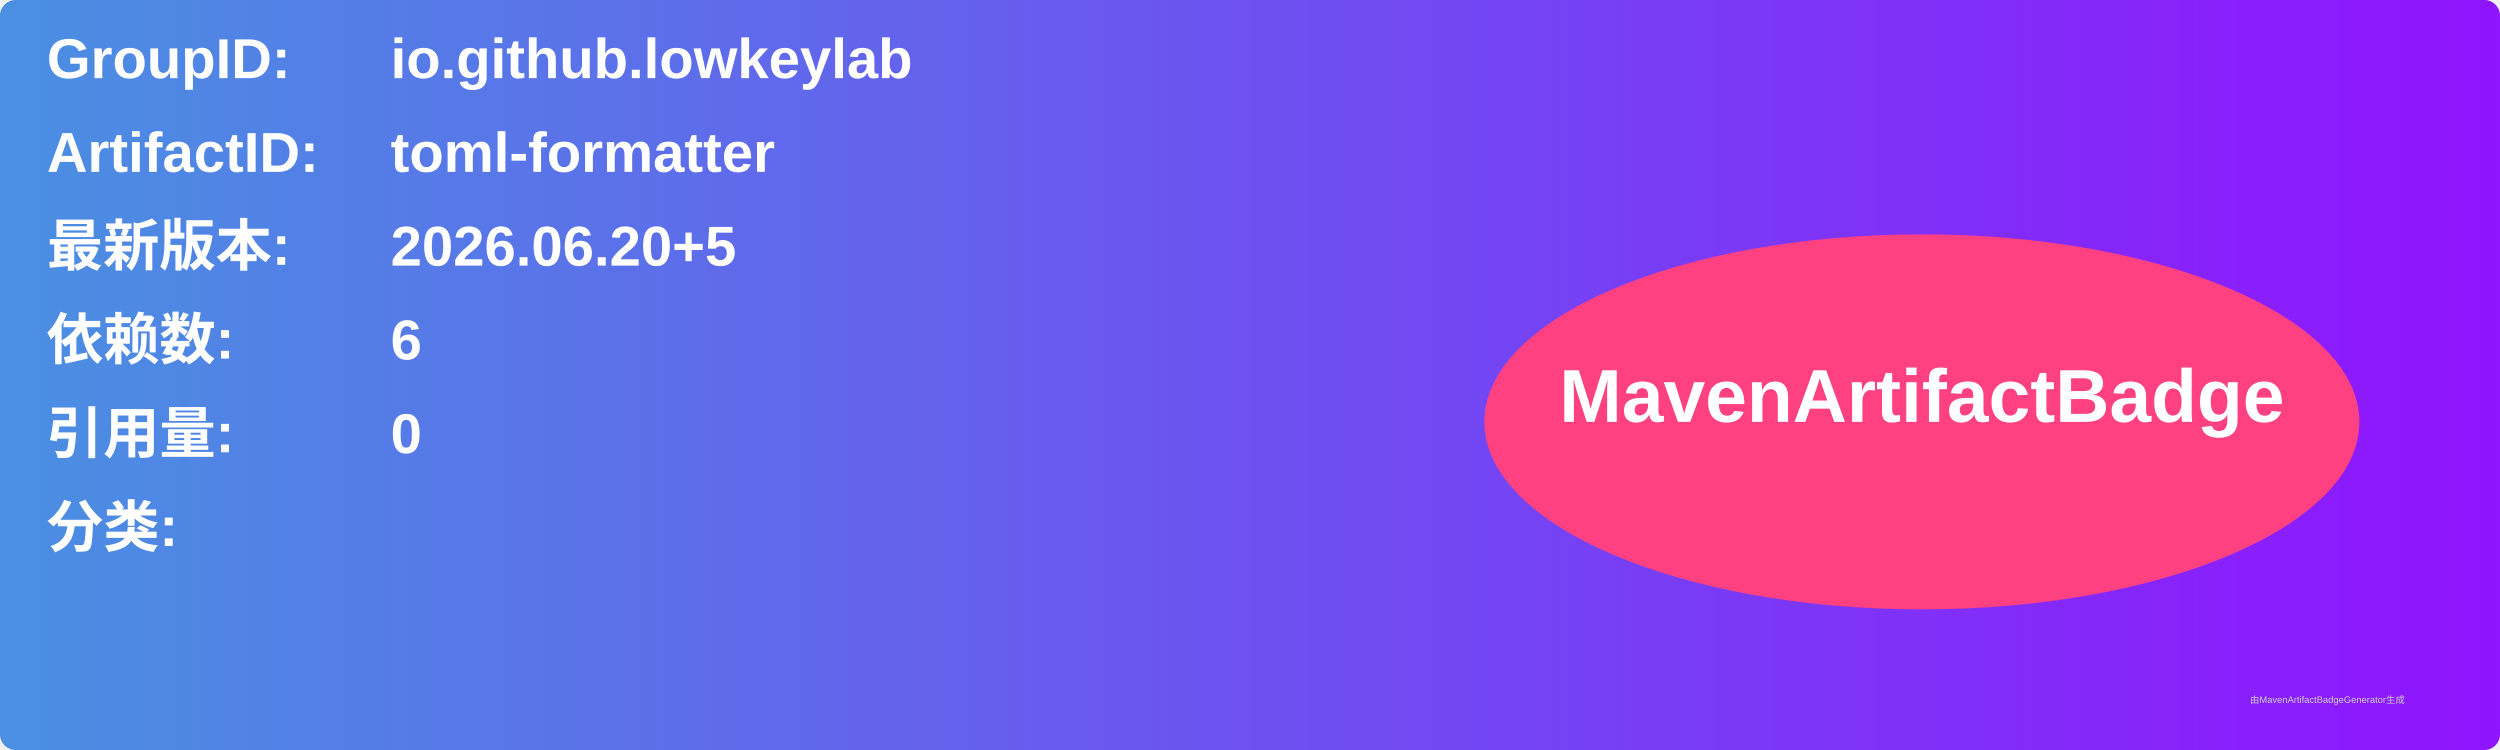
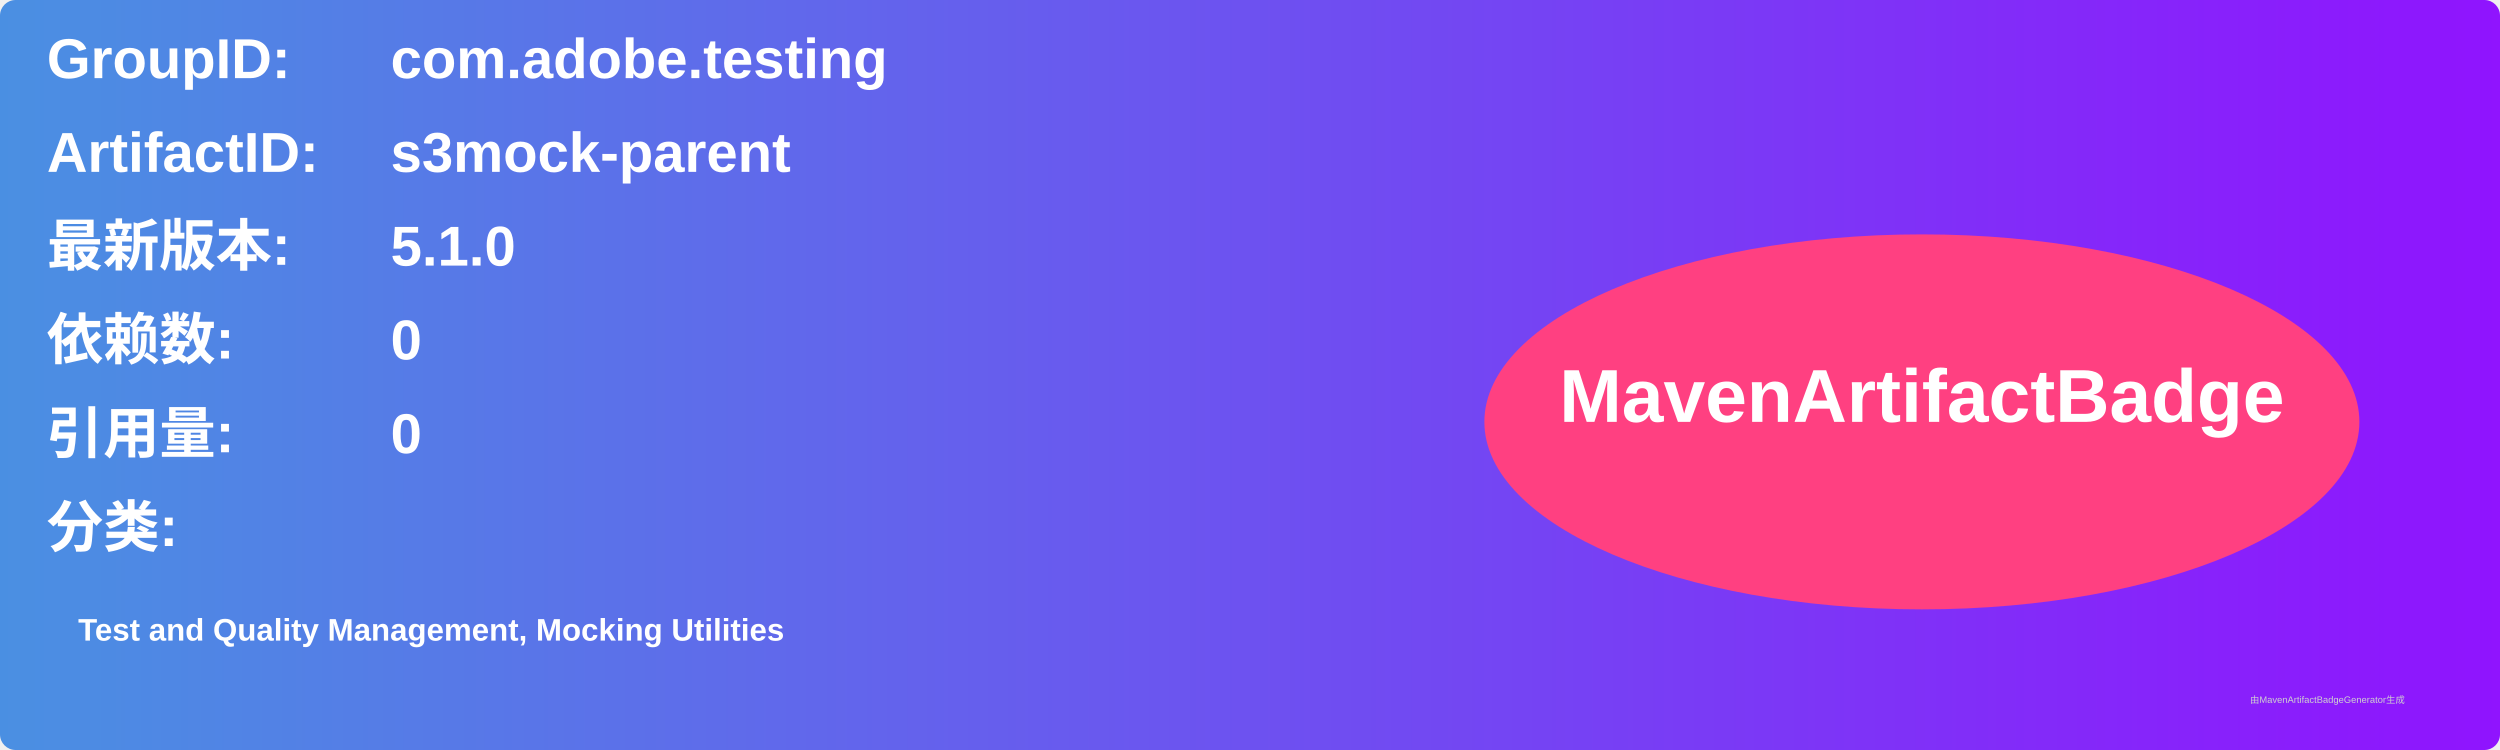
<svg xmlns="http://www.w3.org/2000/svg" width="800" height="240" viewBox="0 0 800 240">
  <linearGradient id="grad" x1="0%" y1="0%" x2="100%" y2="0%">
    <stop offset="0%" stop-color="#4a90e2" />
    <stop offset="100%" stop-color="#9013fe" />
  </linearGradient>
  <rect width="100%" height="100%" rx="5" ry="5" fill="url(#grad)" />
  <g transform="translate(15, 15)">
    <text x="0" y="10" font-family="Arial" font-size="18" fill="white" font-weight="bold" width="260">GroupID:</text>
-     <text x="110" y="10" font-family="Arial" font-size="18" fill="white" font-weight="bold" width="460">io.github.lowkeylab</text>
+     <text x="110" y="10" font-family="Arial" font-size="18" fill="white" font-weight="bold" width="460">com.adobe.testing</text>
    <text x="0" y="40" font-family="Arial" font-size="18" fill="white" font-weight="bold" width="260">ArtifactID:</text>
-     <text x="110" y="40" font-family="Arial" font-size="18" fill="white" font-weight="bold" width="460">toml-formatter</text>
+     <text x="110" y="40" font-family="Arial" font-size="18" fill="white" font-weight="bold" width="460">s3mock-parent</text>
    <text x="0" y="70" font-family="Arial" font-size="18" fill="white" font-weight="bold">最新版本:</text>
    <text x="110" y="70" font-family="Arial" font-size="18" fill="white" font-weight="bold">
-       <tspan font-weight="bold">2026.06.20+5</tspan>
+       <tspan font-weight="bold">5.1.0</tspan>
    </text>
    <text x="0" y="100" font-family="Arial" font-size="18" fill="white" font-weight="bold">依赖数: </text>
    <text x="110" y="100" font-family="Arial" font-size="18" fill="white">
-       <tspan font-weight="bold">6</tspan>
+       <tspan font-weight="bold">0</tspan>
    </text>
    <text x="0" y="130" font-family="Arial" font-size="18" fill="white" font-weight="bold">引用量: </text>
    <text x="110" y="130" font-family="Arial" font-size="18" fill="white">
      <tspan font-weight="bold">0</tspan>
    </text>
    <text x="0" y="160" font-family="Arial" font-size="18" fill="white" font-weight="bold">分类:</text>
    <text x="10" y="190" font-family="Arial" font-size="10" fill="white">
-       <tspan font-weight="bold" />
+       <tspan font-weight="bold">Test and Quality Management, Mocking Utilities</tspan>
    </text>
    <ellipse cx="600" cy="120" rx="140" ry="60" fill="#ff4081" />
    <text x="600" y="120" text-anchor="middle" font-family="Arial" font-size="24" fill="white" font-weight="bold">MavenArtifactBadge</text>
  </g>
  <text x="720" y="225" font-family="Arial" font-size="3" fill="#d0d0d0">由MavenArtifactBadgeGenerator生成</text>
</svg>
